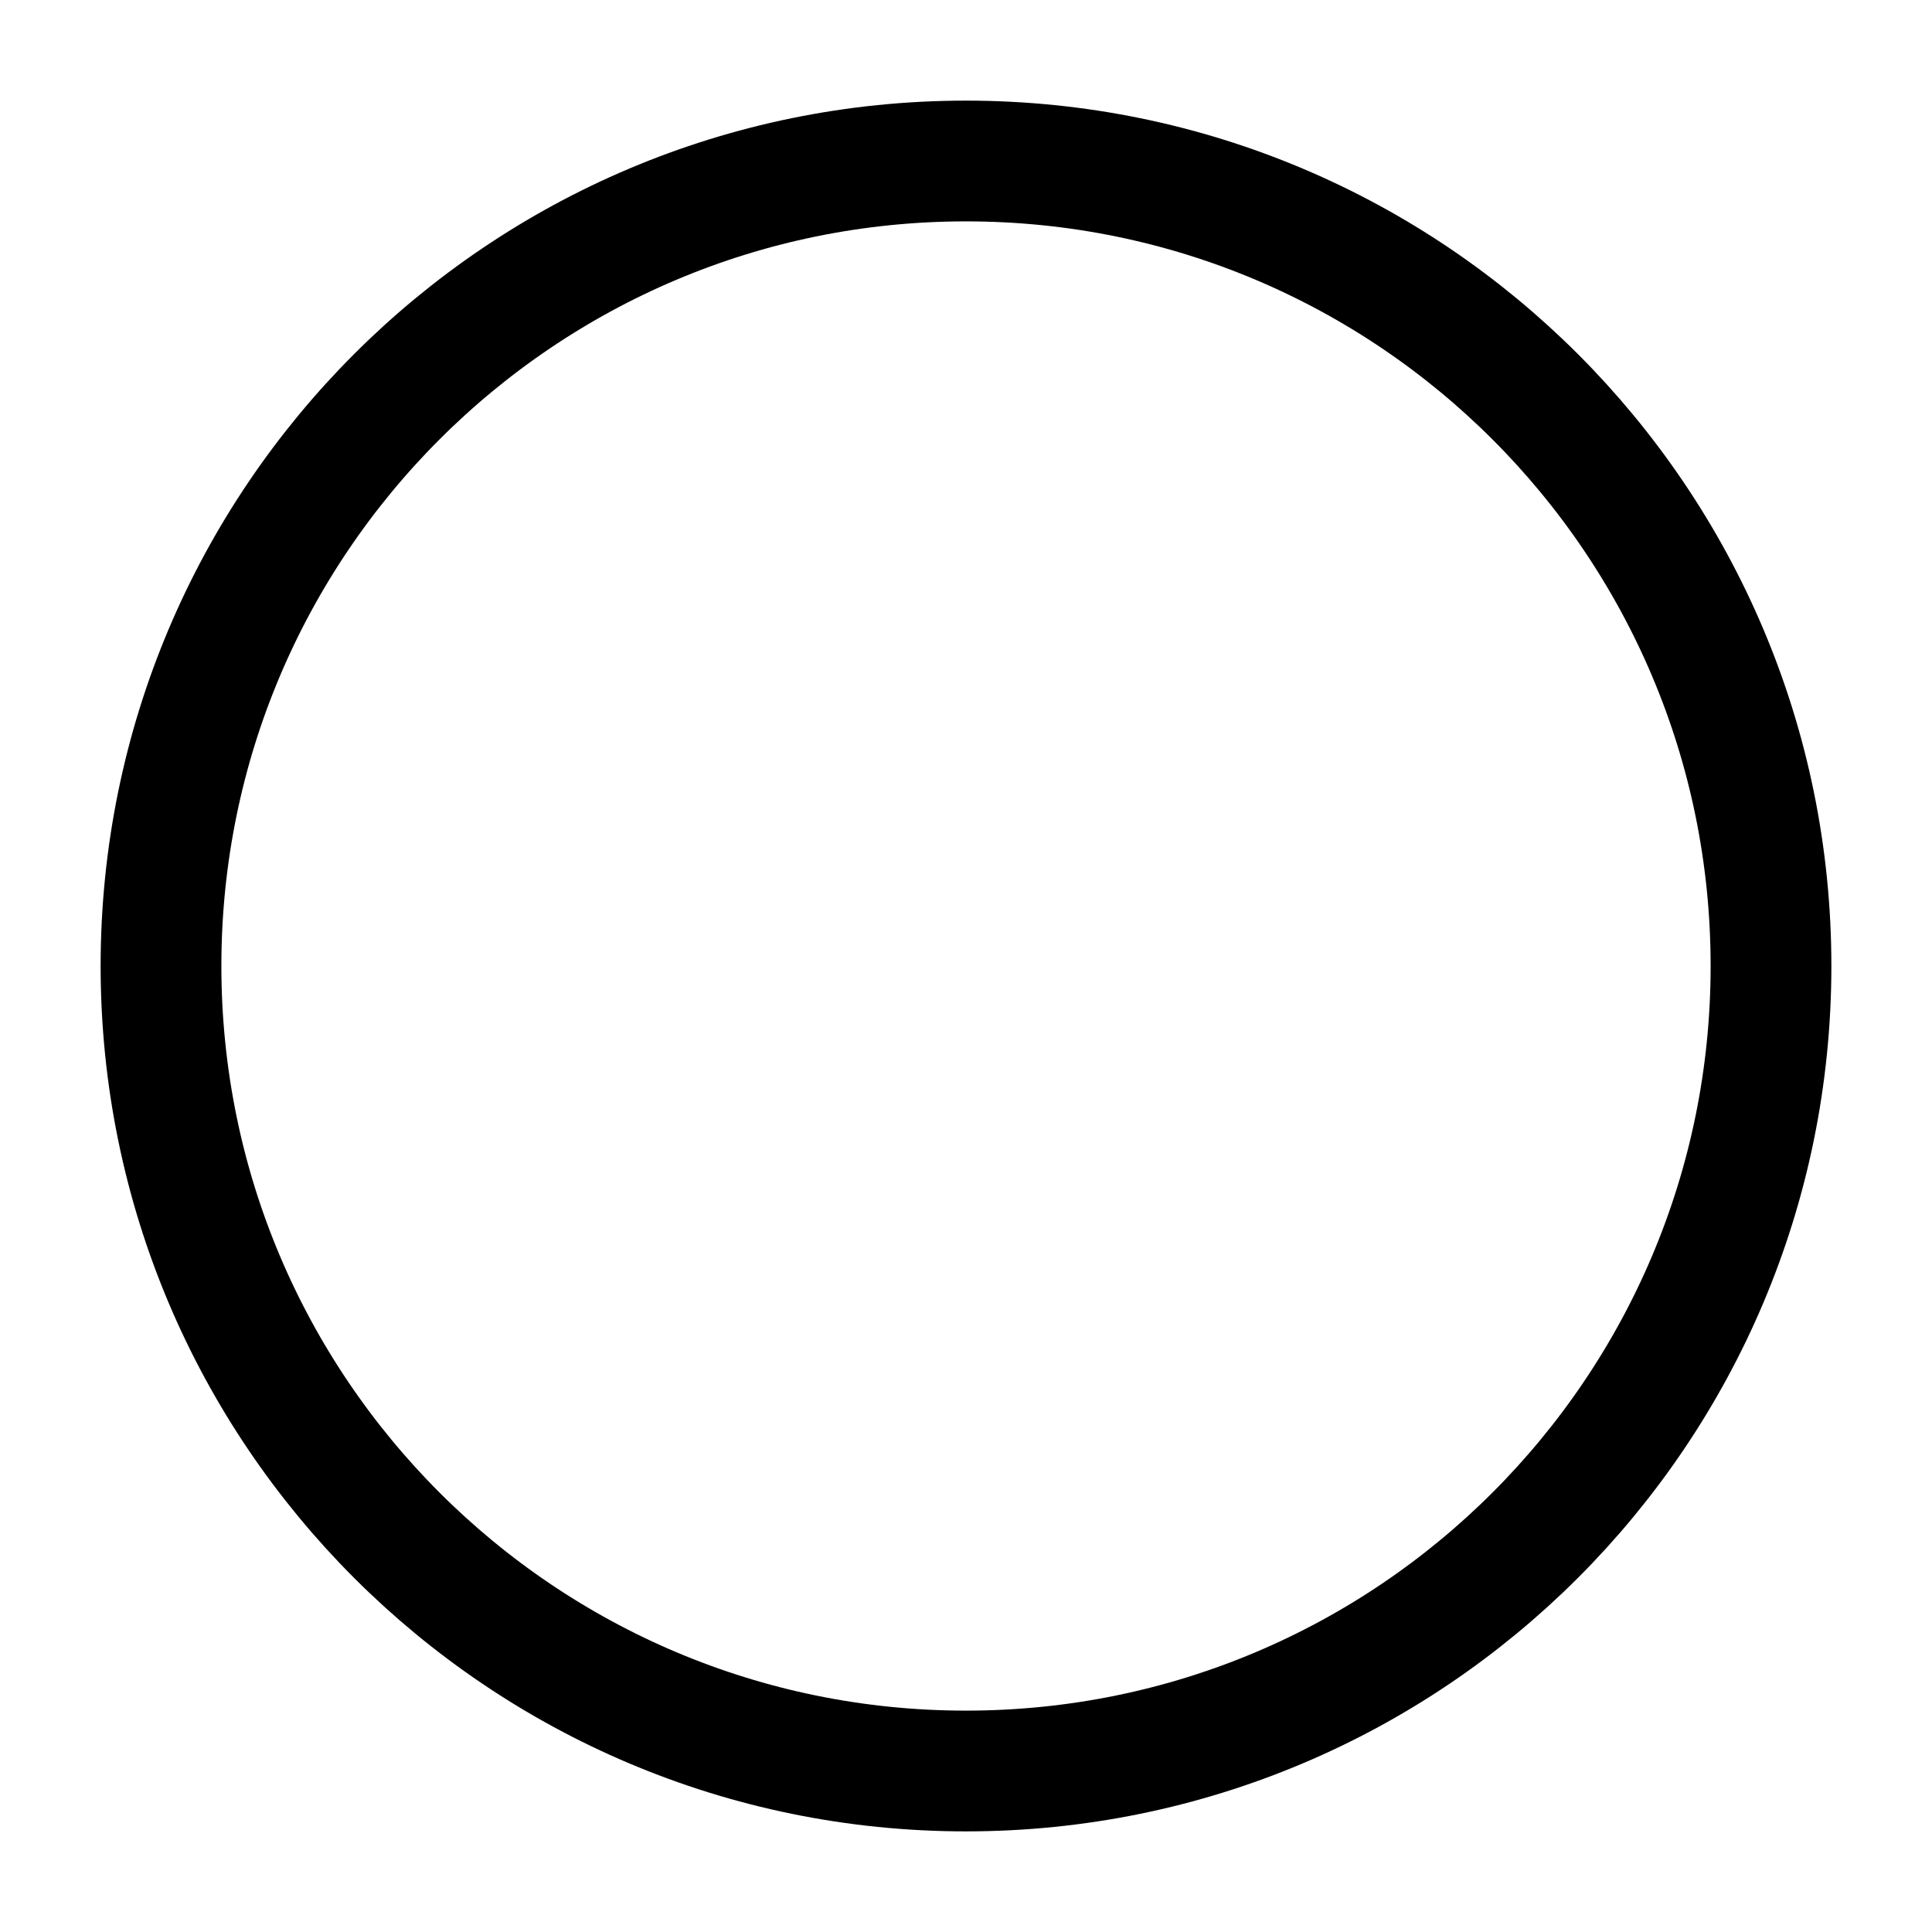
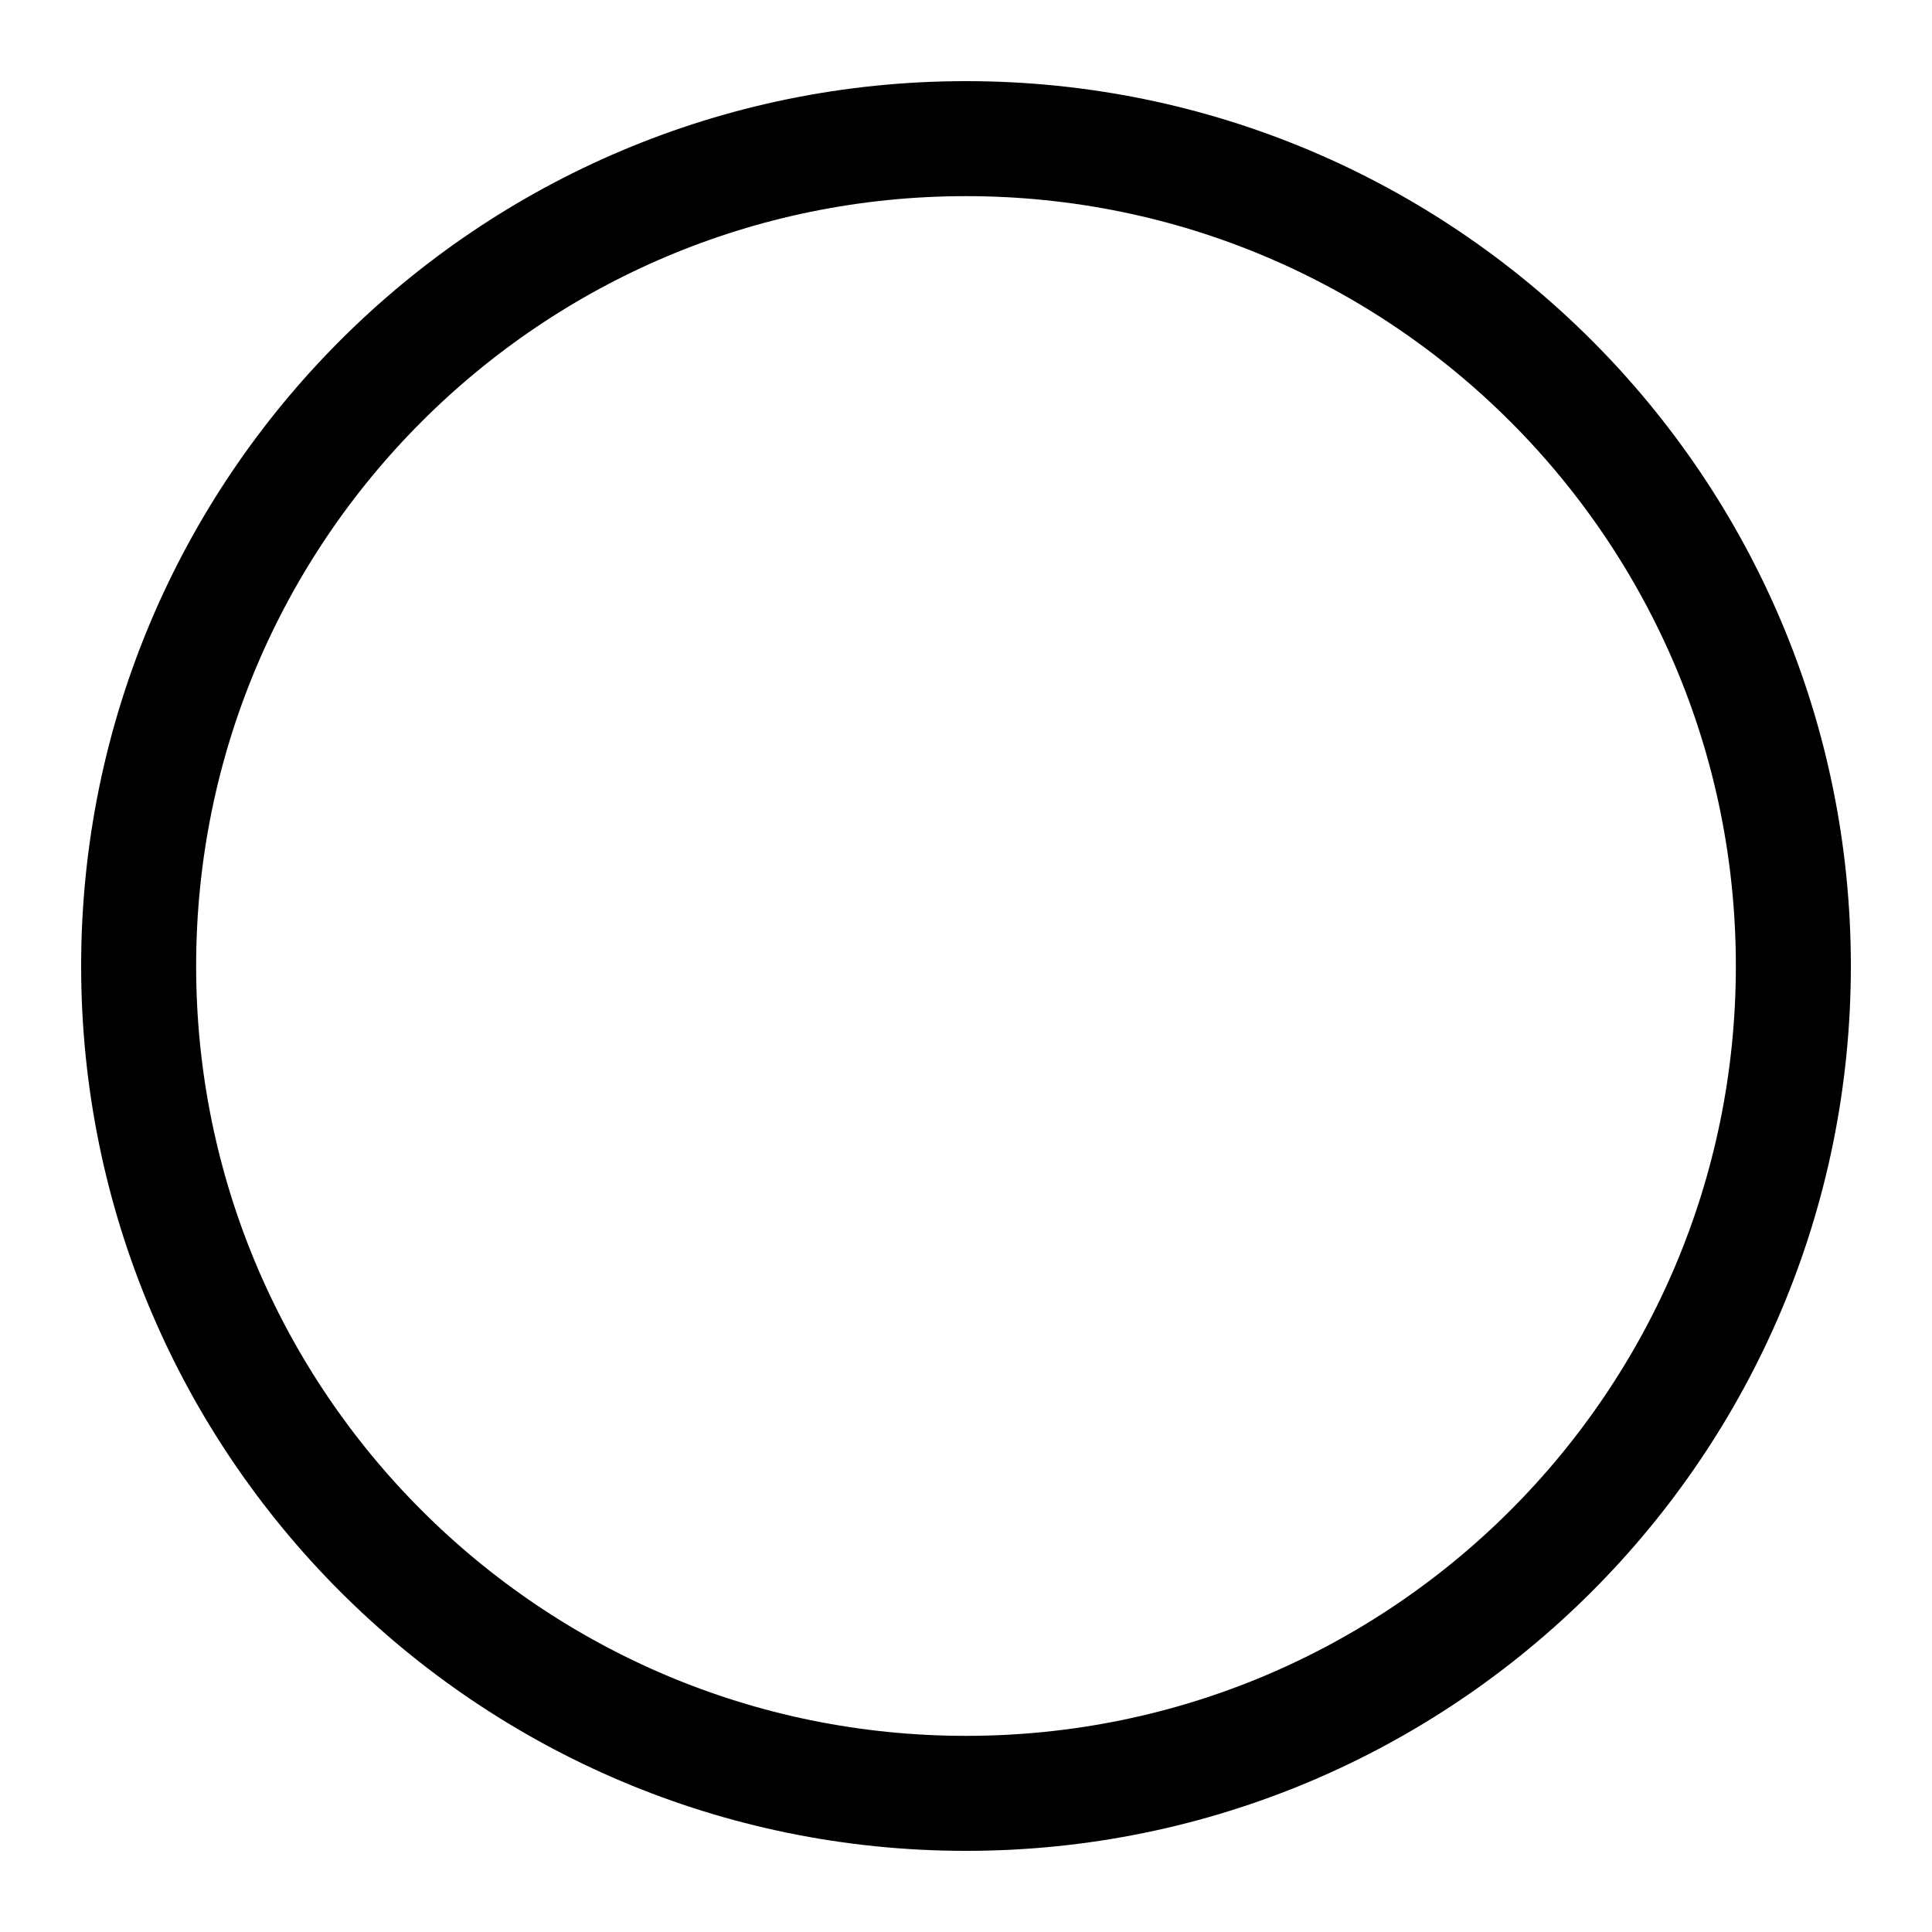
- <svg xmlns="http://www.w3.org/2000/svg" viewBox="0 0 24 24" fill="none" stroke="black" stroke-width="1.5" stroke-linecap="round" stroke-linejoin="round">
-   <circle cx="12" cy="12" r="10" />
+ <svg xmlns="http://www.w3.org/2000/svg" width="21" height="21" version="1.1" viewBox="0 0 21 21">
+   <circle cx="10.5" cy="10.5" r="8.993" fill="none" stroke="#000" stroke-width="1.25" />
</svg>
